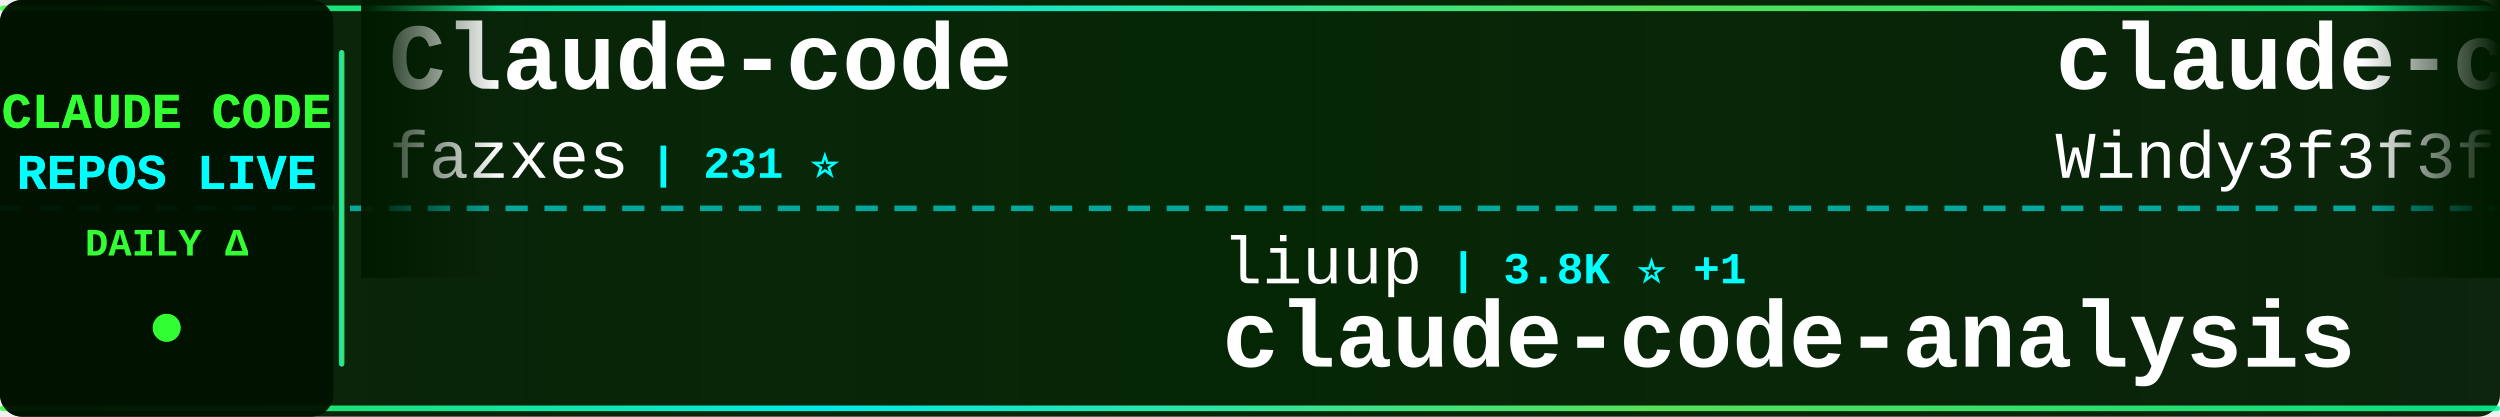
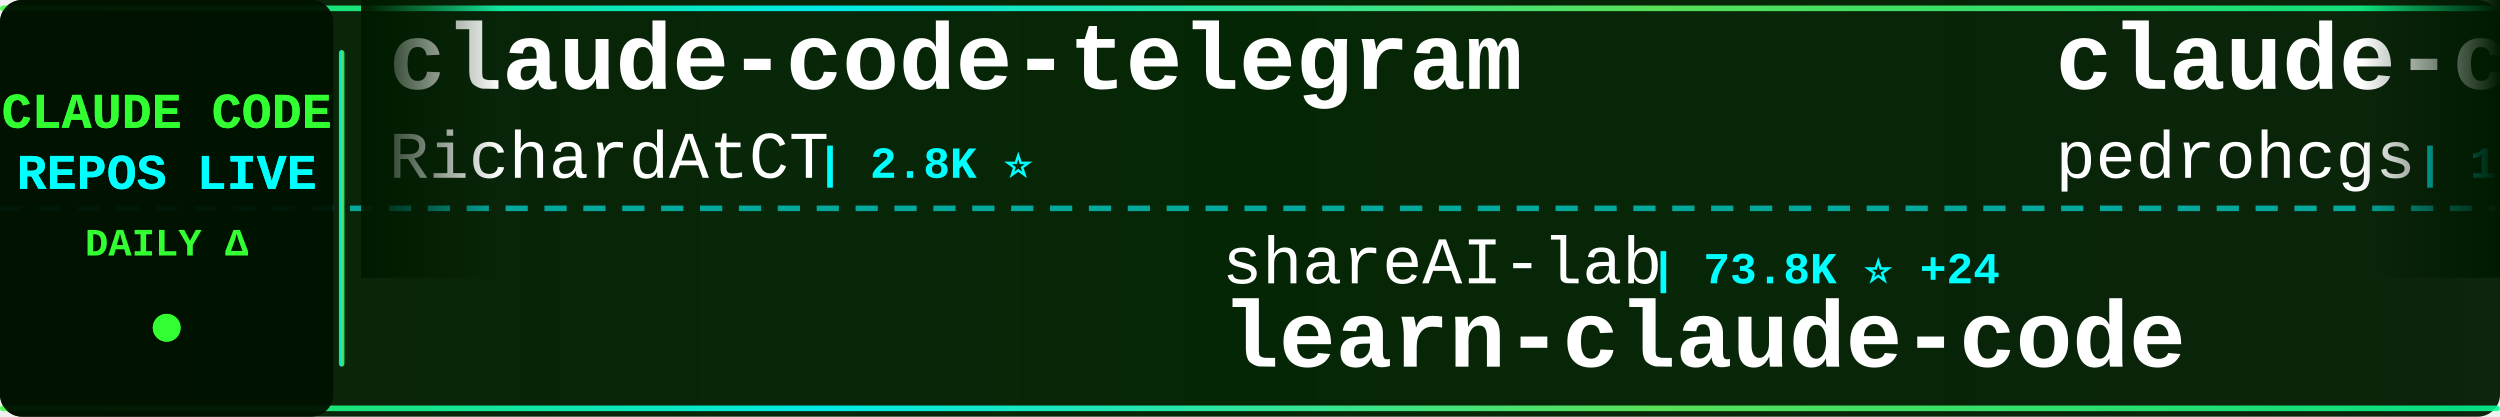
<svg xmlns="http://www.w3.org/2000/svg" width="900" height="150">
  <defs>
    <linearGradient id="tickerBg" x1="0%" y1="0%" x2="100%" y2="0%">
      <stop offset="0%" style="stop-color:#001a00;stop-opacity:0.95" />
      <stop offset="50%" style="stop-color:#002200;stop-opacity:0.98" />
      <stop offset="100%" style="stop-color:#001a00;stop-opacity:0.95" />
    </linearGradient>
    <linearGradient id="borderGrad" x1="0%" y1="0%" x2="100%" y2="0%">
      <stop offset="0%" style="stop-color:#33ff33;stop-opacity:0.85">
        <animate attributeName="stop-opacity" values="0.85;1;0.85" dur="2s" repeatCount="indefinite" />
      </stop>
      <stop offset="33%" style="stop-color:#00ffff;stop-opacity:0.9">
        <animate attributeName="stop-opacity" values="0.9;1;0.9" dur="2.2s" repeatCount="indefinite" />
      </stop>
      <stop offset="66%" style="stop-color:#66ff66;stop-opacity:0.85">
        <animate attributeName="stop-opacity" values="0.85;1;0.85" dur="1.8s" repeatCount="indefinite" />
      </stop>
      <stop offset="100%" style="stop-color:#00ff99;stop-opacity:0.85">
        <animate attributeName="stop-opacity" values="0.85;1;0.85" dur="2s" repeatCount="indefinite" />
      </stop>
    </linearGradient>
    <filter id="textGlow">
      <feGaussianBlur stdDeviation="0.1" result="coloredBlur" />
      <feMerge>
        <feMergeNode in="coloredBlur" />
        <feMergeNode in="SourceGraphic" />
      </feMerge>
    </filter>
    <filter id="metricGlow">
      <feGaussianBlur stdDeviation="0.2" result="coloredBlur" />
      <feMerge>
        <feMergeNode in="coloredBlur" />
        <feMergeNode in="SourceGraphic" />
      </feMerge>
    </filter>
    <linearGradient id="leftFade" x1="0%" y1="0%" x2="100%" y2="0%">
      <stop offset="0%" style="stop-color:#001a00;stop-opacity:1" />
      <stop offset="100%" style="stop-color:#001a00;stop-opacity:0" />
    </linearGradient>
    <linearGradient id="rightFade" x1="0%" y1="0%" x2="100%" y2="0%">
      <stop offset="0%" style="stop-color:#001a00;stop-opacity:0" />
      <stop offset="100%" style="stop-color:#001a00;stop-opacity:1" />
    </linearGradient>
  </defs>
  <rect width="900" height="150" fill="url(#tickerBg)" rx="8" />
  <rect x="0" y="2" width="900" height="2" fill="url(#borderGrad)" rx="1" />
  <rect x="0" y="146" width="900" height="2" fill="url(#borderGrad)" rx="1" />
  <line x1="0" y1="75" x2="900" y2="75" stroke="#00ffff" stroke-width="2" stroke-dasharray="8 6" opacity="0.6" />
  <rect x="0" y="0" width="120" height="150" fill="#001100" opacity="0.95" rx="8" />
  <text x="60" y="46" font-family="'Courier New', monospace" font-size="18" font-weight="bold" fill="#33ff33" text-anchor="middle" filter="url(#textGlow)">
    CLAUDE CODE
  </text>
  <text x="60" y="68" font-family="'Courier New', monospace" font-size="18" font-weight="bold" fill="#00ffff" text-anchor="middle" filter="url(#textGlow)">
    REPOS LIVE
  </text>
  <text x="60" y="92" font-family="'Courier New', monospace" font-size="14" font-weight="bold" fill="#33ff33" text-anchor="middle">
    DAILY Δ
  </text>
  <circle cx="60" cy="118" r="5" fill="#33ff33" filter="url(#metricGlow)">
    <animate attributeName="r" values="4;6;4" dur="1.5s" repeatCount="indefinite" />
    <animate attributeName="opacity" values="0.6;1;0.6" dur="1.5s" repeatCount="indefinite" />
  </circle>
  <rect x="122" y="18" width="2" height="114" fill="url(#borderGrad)" rx="1" />
  <clipPath id="tickerClip">
    <rect x="130" y="0" width="770" height="150" />
  </clipPath>
  <g clip-path="url(#tickerClip)">
    <g id="tickerItems">
      <animateTransform attributeName="transform" attributeType="XML" type="translate" from="0 0" to="-3000 0" dur="54s" repeatCount="indefinite" />
      <g transform="translate(0, 0)">
-         <text x="140" y="32" font-family="'Courier New', monospace" font-size="34" font-weight="bold" fill="#ffffff">Claude-code</text>
-         <text x="140" y="64" font-family="'Courier New', monospace" font-size="24" font-weight="normal" fill="#ffffff" opacity="1.0">fazxes</text>
-         <text x="234" y="64" font-family="'Courier New', monospace" font-size="16" font-weight="bold" fill="#00ffff"> | 231 ⭐</text>
+         <text x="140" y="32" font-family="'Courier New', monospace" font-size="34" font-weight="bold" fill="#ffffff">claude-code-telegram</text>
+         <text x="140" y="64" font-family="'Courier New', monospace" font-size="24" font-weight="normal" fill="#ffffff" opacity="1.0">RichardAtCT</text>
+         <text x="294" y="64" font-family="'Courier New', monospace" font-size="16" font-weight="bold" fill="#00ffff"> | 2.8K ⭐</text>
      </g>
      <g transform="translate(300, 0)">
+         <text x="140" y="102" font-family="'Courier New', monospace" font-size="24" font-weight="normal" fill="#ffffff" opacity="1.0">shareAI-lab</text>
+         <text x="294" y="102" font-family="'Courier New', monospace" font-size="16" font-weight="bold" fill="#00ffff"> | 73.8K ⭐ +24</text>
+         <text x="140" y="132" font-family="'Courier New', monospace" font-size="34" font-weight="bold" fill="#ffffff">learn-claude-code</text>
+       </g>
+       <g transform="translate(600, 0)">
+         <text x="140" y="32" font-family="'Courier New', monospace" font-size="34" font-weight="bold" fill="#ffffff">claude-code-my-workflow</text>
+         <text x="140" y="64" font-family="'Courier New', monospace" font-size="24" font-weight="normal" fill="#ffffff" opacity="1.0">pedrohcgs</text>
+         <text x="270" y="64" font-family="'Courier New', monospace" font-size="16" font-weight="bold" fill="#00ffff"> | 1.5K ⭐</text>
+       </g>
+       <g transform="translate(900, 0)">
+         <text x="140" y="102" font-family="'Courier New', monospace" font-size="24" font-weight="normal" fill="#ffffff" opacity="1.0">musistudio</text>
+         <text x="282" y="102" font-family="'Courier New', monospace" font-size="16" font-weight="bold" fill="#00ffff"> | 36.6K ⭐ +5</text>
+         <text x="140" y="132" font-family="'Courier New', monospace" font-size="34" font-weight="bold" fill="#ffffff">claude-code-router</text>
+       </g>
+       <g transform="translate(1200, 0)">
+         <text x="140" y="32" font-family="'Courier New', monospace" font-size="34" font-weight="bold" fill="#ffffff">ClaudeCodeAgents</text>
+         <text x="140" y="64" font-family="'Courier New', monospace" font-size="24" font-weight="normal" fill="#ffffff" opacity="1.0">darcyegb</text>
+         <text x="258" y="64" font-family="'Courier New', monospace" font-size="16" font-weight="bold" fill="#00ffff"> | 757 ⭐</text>
+       </g>
+       <g transform="translate(1500, 0)">
+         <text x="140" y="102" font-family="'Courier New', monospace" font-size="24" font-weight="normal" fill="#ffffff" opacity="1.0">777genius</text>
+         <text x="270" y="102" font-family="'Courier New', monospace" font-size="16" font-weight="bold" fill="#00ffff"> | 925 ⭐</text>
+         <text x="140" y="132" font-family="'Courier New', monospace" font-size="34" font-weight="bold" fill="#ffffff">claude-code-source-code</text>
+       </g>
+       <g transform="translate(1800, 0)">
+         <text x="140" y="32" font-family="'Courier New', monospace" font-size="34" font-weight="bold" fill="#ffffff">claude-code-hub</text>
+         <text x="140" y="64" font-family="'Courier New', monospace" font-size="24" font-weight="normal" fill="#ffffff" opacity="1.0">ding113</text>
+         <text x="246" y="64" font-family="'Courier New', monospace" font-size="16" font-weight="bold" fill="#00ffff"> | 3.3K ⭐ +1</text>
+       </g>
+       <g transform="translate(2100, 0)">
        <text x="140" y="102" font-family="'Courier New', monospace" font-size="24" font-weight="normal" fill="#ffffff" opacity="1.0">liuup</text>
-         <text x="222" y="102" font-family="'Courier New', monospace" font-size="16" font-weight="bold" fill="#00ffff"> | 3.8K ⭐ +1</text>
+         <text x="222" y="102" font-family="'Courier New', monospace" font-size="16" font-weight="bold" fill="#00ffff"> | 3.8K ⭐</text>
        <text x="140" y="132" font-family="'Courier New', monospace" font-size="34" font-weight="bold" fill="#ffffff">claude-code-analysis</text>
      </g>
-       <g transform="translate(600, 0)">
-         <text x="140" y="32" font-family="'Courier New', monospace" font-size="34" font-weight="bold" fill="#ffffff">claude-code-from-scratch</text>
-         <text x="140" y="64" font-family="'Courier New', monospace" font-size="24" font-weight="normal" fill="#ffffff" opacity="1.0">Windy3f3f3f3f</text>
-         <text x="318" y="64" font-family="'Courier New', monospace" font-size="16" font-weight="bold" fill="#00ffff"> | 2.5K ⭐ +1</text>
-       </g>
-       <g transform="translate(900, 0)">
-         <text x="140" y="102" font-family="'Courier New', monospace" font-size="24" font-weight="normal" fill="#ffffff" opacity="1.0">krusemediallc</text>
-         <text x="318" y="102" font-family="'Courier New', monospace" font-size="16" font-weight="bold" fill="#00ffff"> | 1.1K ⭐ +2</text>
-         <text x="140" y="132" font-family="'Courier New', monospace" font-size="34" font-weight="bold" fill="#ffffff">arcads-claude-code</text>
-       </g>
-       <g transform="translate(1200, 0)">
-         <text x="140" y="32" font-family="'Courier New', monospace" font-size="34" font-weight="bold" fill="#ffffff">claude-code-rust</text>
-         <text x="140" y="64" font-family="'Courier New', monospace" font-size="24" font-weight="normal" fill="#ffffff" opacity="1.0">lorryjovens-hub</text>
-         <text x="342" y="64" font-family="'Courier New', monospace" font-size="16" font-weight="bold" fill="#00ffff"> | 1.7K ⭐</text>
-       </g>
-       <g transform="translate(1500, 0)">
-         <text x="140" y="102" font-family="'Courier New', monospace" font-size="24" font-weight="normal" fill="#ffffff" opacity="1.0">VILA-Lab</text>
-         <text x="258" y="102" font-family="'Courier New', monospace" font-size="16" font-weight="bold" fill="#00ffff"> | 2.0K ⭐</text>
-         <text x="140" y="132" font-family="'Courier New', monospace" font-size="34" font-weight="bold" fill="#ffffff">Dive-into-Claude-Code</text>
-       </g>
-       <g transform="translate(1800, 0)">
-         <text x="140" y="32" font-family="'Courier New', monospace" font-size="34" font-weight="bold" fill="#ffffff">collection-claude-code-s...</text>
-         <text x="140" y="64" font-family="'Courier New', monospace" font-size="24" font-weight="normal" fill="#ffffff" opacity="1.0">chauncygu</text>
-         <text x="270" y="64" font-family="'Courier New', monospace" font-size="16" font-weight="bold" fill="#00ffff"> | 2.8K ⭐</text>
-       </g>
-       <g transform="translate(2100, 0)">
-         <text x="140" y="102" font-family="'Courier New', monospace" font-size="24" font-weight="normal" fill="#ffffff" opacity="1.0">alejandrobalderas</text>
-         <text x="366" y="102" font-family="'Courier New', monospace" font-size="16" font-weight="bold" fill="#00ffff"> | 2.8K ⭐</text>
-         <text x="140" y="132" font-family="'Courier New', monospace" font-size="34" font-weight="bold" fill="#ffffff">claude-code-from-source</text>
-       </g>
      <g transform="translate(2400, 0)">
-         <text x="140" y="32" font-family="'Courier New', monospace" font-size="34" font-weight="bold" fill="#ffffff">system_prompts_leaks</text>
-         <text x="140" y="64" font-family="'Courier New', monospace" font-size="24" font-weight="normal" fill="#ffffff" opacity="1.0">asgeirtj</text>
-         <text x="258" y="64" font-family="'Courier New', monospace" font-size="16" font-weight="bold" fill="#00ffff"> | 62.7K ⭐ +13</text>
+         <text x="140" y="32" font-family="'Courier New', monospace" font-size="34" font-weight="bold" fill="#ffffff">claude-code-settings</text>
+         <text x="140" y="64" font-family="'Courier New', monospace" font-size="24" font-weight="normal" fill="#ffffff" opacity="1.0">feiskyer</text>
+         <text x="258" y="64" font-family="'Courier New', monospace" font-size="16" font-weight="bold" fill="#00ffff"> | 1.6K ⭐</text>
      </g>
      <g transform="translate(2700, 0)">
-         <text x="140" y="102" font-family="'Courier New', monospace" font-size="24" font-weight="normal" fill="#ffffff" opacity="1.0">zebbern</text>
-         <text x="246" y="102" font-family="'Courier New', monospace" font-size="16" font-weight="bold" fill="#00ffff"> | 4.6K ⭐ +1</text>
-         <text x="140" y="132" font-family="'Courier New', monospace" font-size="34" font-weight="bold" fill="#ffffff">claude-code-guide</text>
+         <text x="140" y="102" font-family="'Courier New', monospace" font-size="24" font-weight="normal" fill="#ffffff" opacity="1.0">andrew-kramer-inno</text>
+         <text x="378" y="102" font-family="'Courier New', monospace" font-size="16" font-weight="bold" fill="#00ffff"> | 593 ⭐</text>
+         <text x="140" y="132" font-family="'Courier New', monospace" font-size="34" font-weight="bold" fill="#ffffff">claude-code-source-build</text>
      </g>
      <g transform="translate(3000, 0)">
-         <text x="140" y="32" font-family="'Courier New', monospace" font-size="34" font-weight="bold" fill="#ffffff">Claude-code</text>
-         <text x="140" y="64" font-family="'Courier New', monospace" font-size="24" font-weight="normal" fill="#ffffff" opacity="1.0">fazxes</text>
-         <text x="234" y="64" font-family="'Courier New', monospace" font-size="16" font-weight="bold" fill="#00ffff"> | 231 ⭐</text>
+         <text x="140" y="32" font-family="'Courier New', monospace" font-size="34" font-weight="bold" fill="#ffffff">claude-code-telegram</text>
+         <text x="140" y="64" font-family="'Courier New', monospace" font-size="24" font-weight="normal" fill="#ffffff" opacity="1.0">RichardAtCT</text>
+         <text x="294" y="64" font-family="'Courier New', monospace" font-size="16" font-weight="bold" fill="#00ffff"> | 2.8K ⭐</text>
      </g>
      <g transform="translate(3300, 0)">
-         <text x="140" y="102" font-family="'Courier New', monospace" font-size="24" font-weight="normal" fill="#ffffff" opacity="1.0">liuup</text>
-         <text x="222" y="102" font-family="'Courier New', monospace" font-size="16" font-weight="bold" fill="#00ffff"> | 3.8K ⭐ +1</text>
-         <text x="140" y="132" font-family="'Courier New', monospace" font-size="34" font-weight="bold" fill="#ffffff">claude-code-analysis</text>
+         <text x="140" y="102" font-family="'Courier New', monospace" font-size="24" font-weight="normal" fill="#ffffff" opacity="1.0">shareAI-lab</text>
+         <text x="294" y="102" font-family="'Courier New', monospace" font-size="16" font-weight="bold" fill="#00ffff"> | 73.8K ⭐ +24</text>
+         <text x="140" y="132" font-family="'Courier New', monospace" font-size="34" font-weight="bold" fill="#ffffff">learn-claude-code</text>
      </g>
      <g transform="translate(3600, 0)">
-         <text x="140" y="32" font-family="'Courier New', monospace" font-size="34" font-weight="bold" fill="#ffffff">claude-code-from-scratch</text>
-         <text x="140" y="64" font-family="'Courier New', monospace" font-size="24" font-weight="normal" fill="#ffffff" opacity="1.0">Windy3f3f3f3f</text>
-         <text x="318" y="64" font-family="'Courier New', monospace" font-size="16" font-weight="bold" fill="#00ffff"> | 2.5K ⭐ +1</text>
+         <text x="140" y="32" font-family="'Courier New', monospace" font-size="34" font-weight="bold" fill="#ffffff">claude-code-my-workflow</text>
+         <text x="140" y="64" font-family="'Courier New', monospace" font-size="24" font-weight="normal" fill="#ffffff" opacity="1.0">pedrohcgs</text>
+         <text x="270" y="64" font-family="'Courier New', monospace" font-size="16" font-weight="bold" fill="#00ffff"> | 1.5K ⭐</text>
      </g>
      <g transform="translate(3900, 0)">
-         <text x="140" y="102" font-family="'Courier New', monospace" font-size="24" font-weight="normal" fill="#ffffff" opacity="1.0">krusemediallc</text>
-         <text x="318" y="102" font-family="'Courier New', monospace" font-size="16" font-weight="bold" fill="#00ffff"> | 1.1K ⭐ +2</text>
-         <text x="140" y="132" font-family="'Courier New', monospace" font-size="34" font-weight="bold" fill="#ffffff">arcads-claude-code</text>
+         <text x="140" y="102" font-family="'Courier New', monospace" font-size="24" font-weight="normal" fill="#ffffff" opacity="1.0">musistudio</text>
+         <text x="282" y="102" font-family="'Courier New', monospace" font-size="16" font-weight="bold" fill="#00ffff"> | 36.6K ⭐ +5</text>
+         <text x="140" y="132" font-family="'Courier New', monospace" font-size="34" font-weight="bold" fill="#ffffff">claude-code-router</text>
      </g>
    </g>
  </g>
  <rect x="130" y="0" width="50" height="100" fill="url(#leftFade)" />
  <rect x="850" y="0" width="50" height="100" fill="url(#rightFade)" />
</svg>
